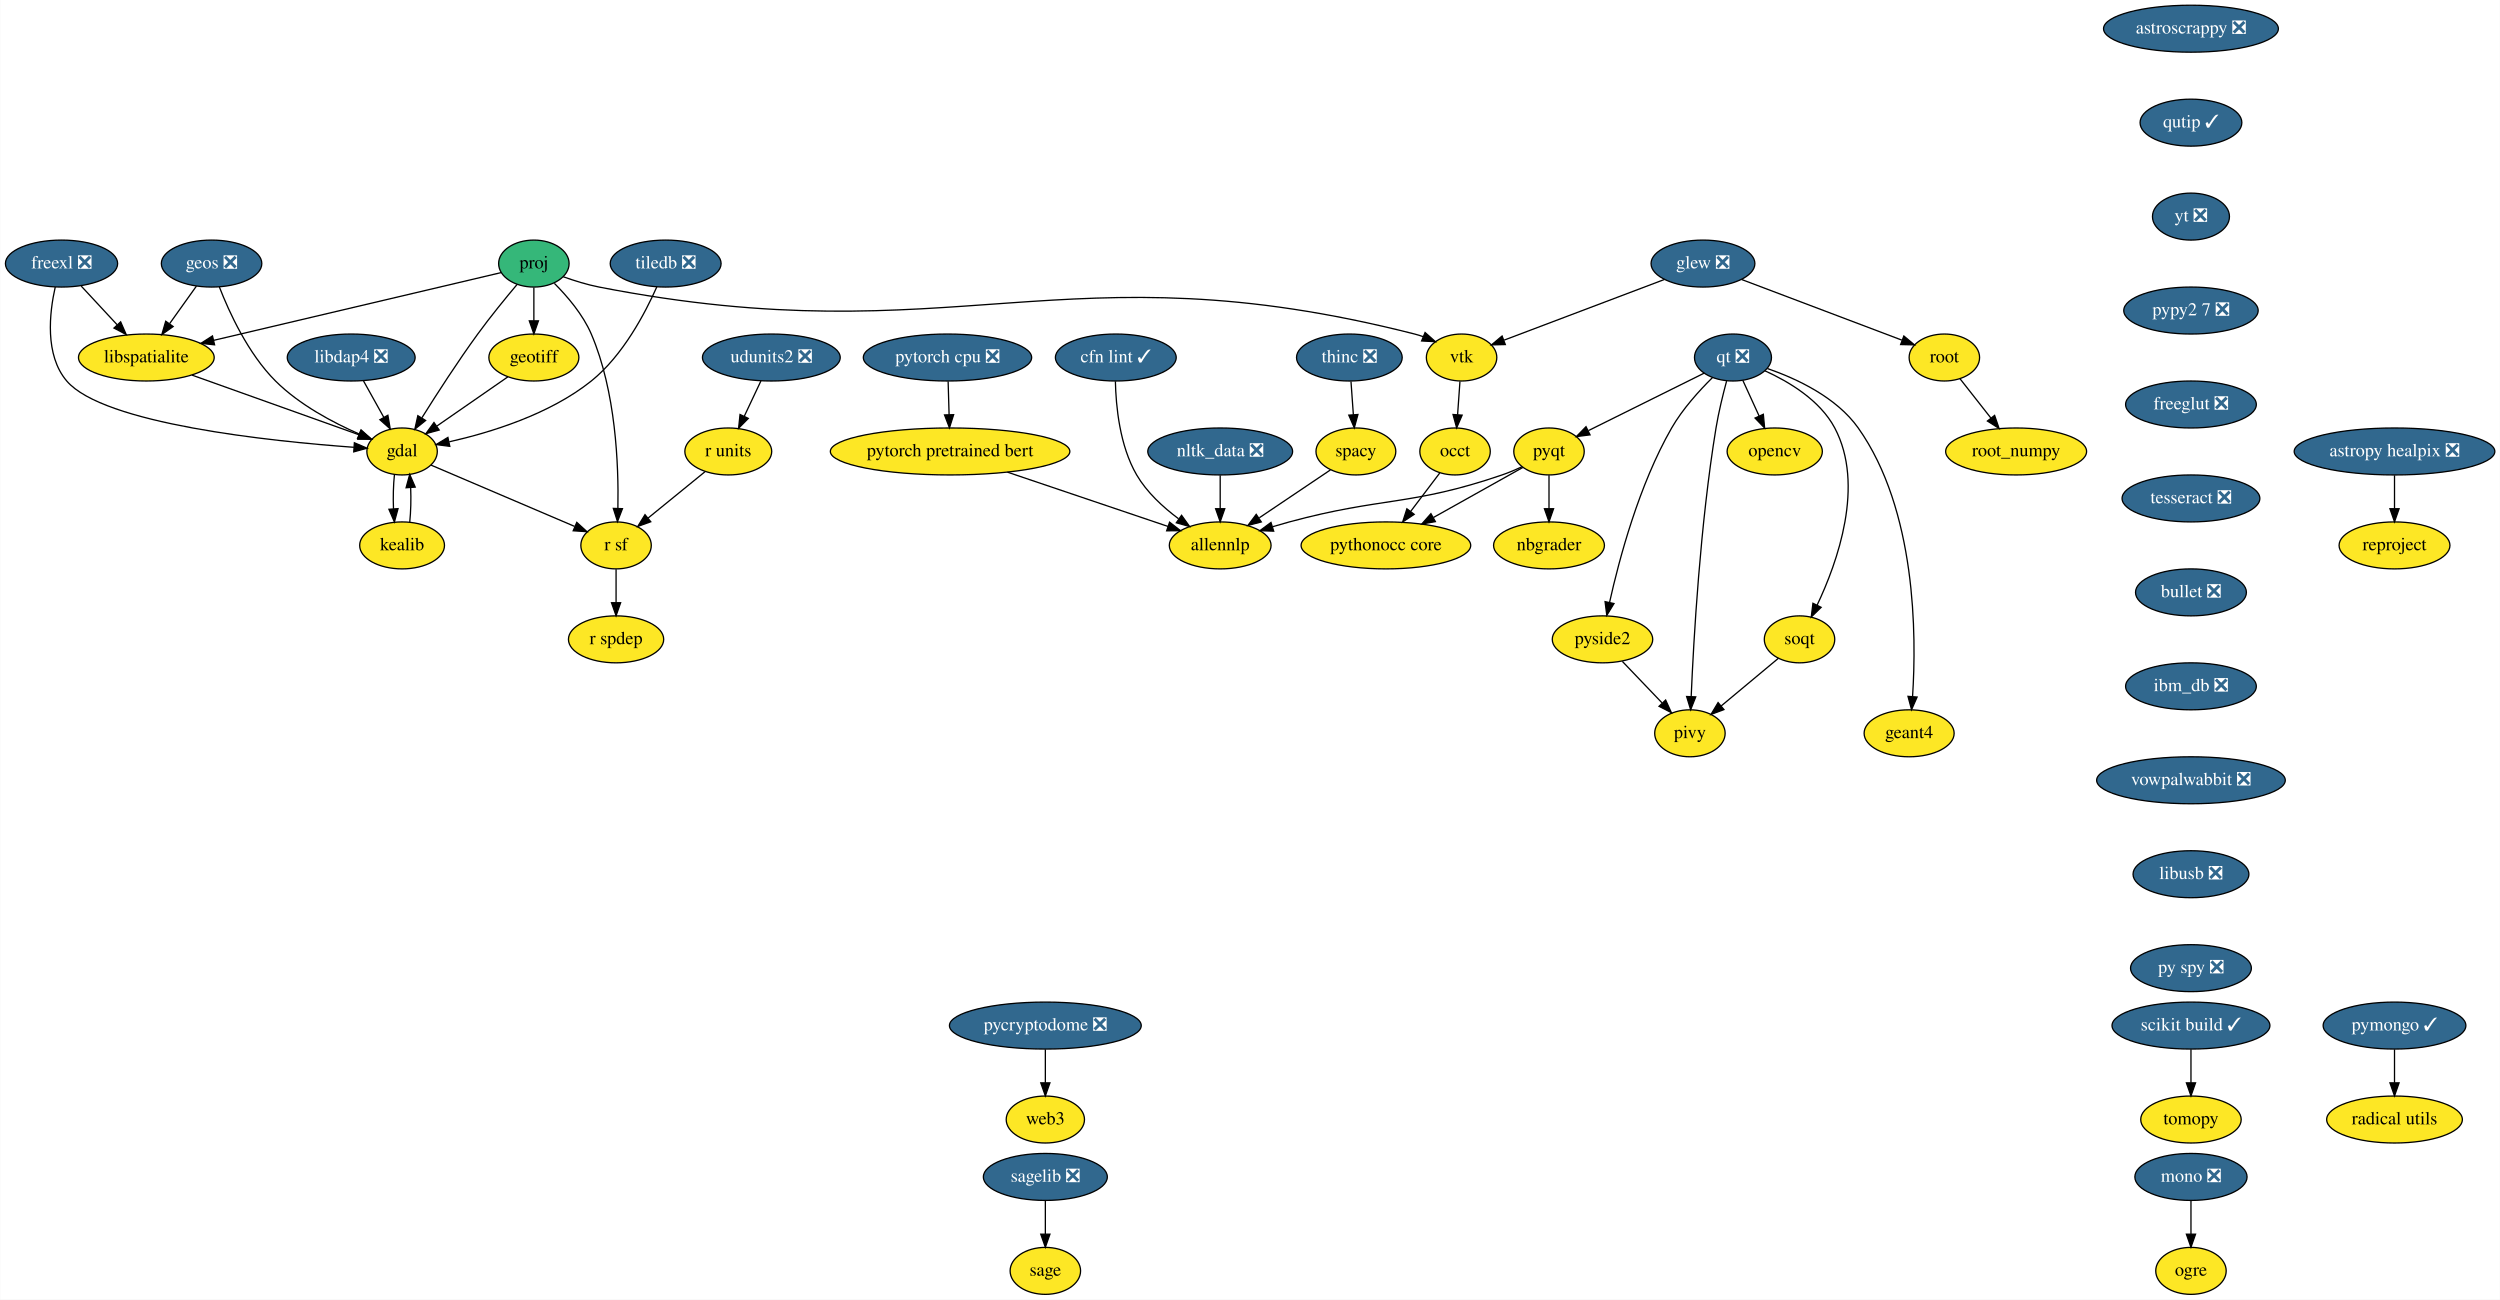
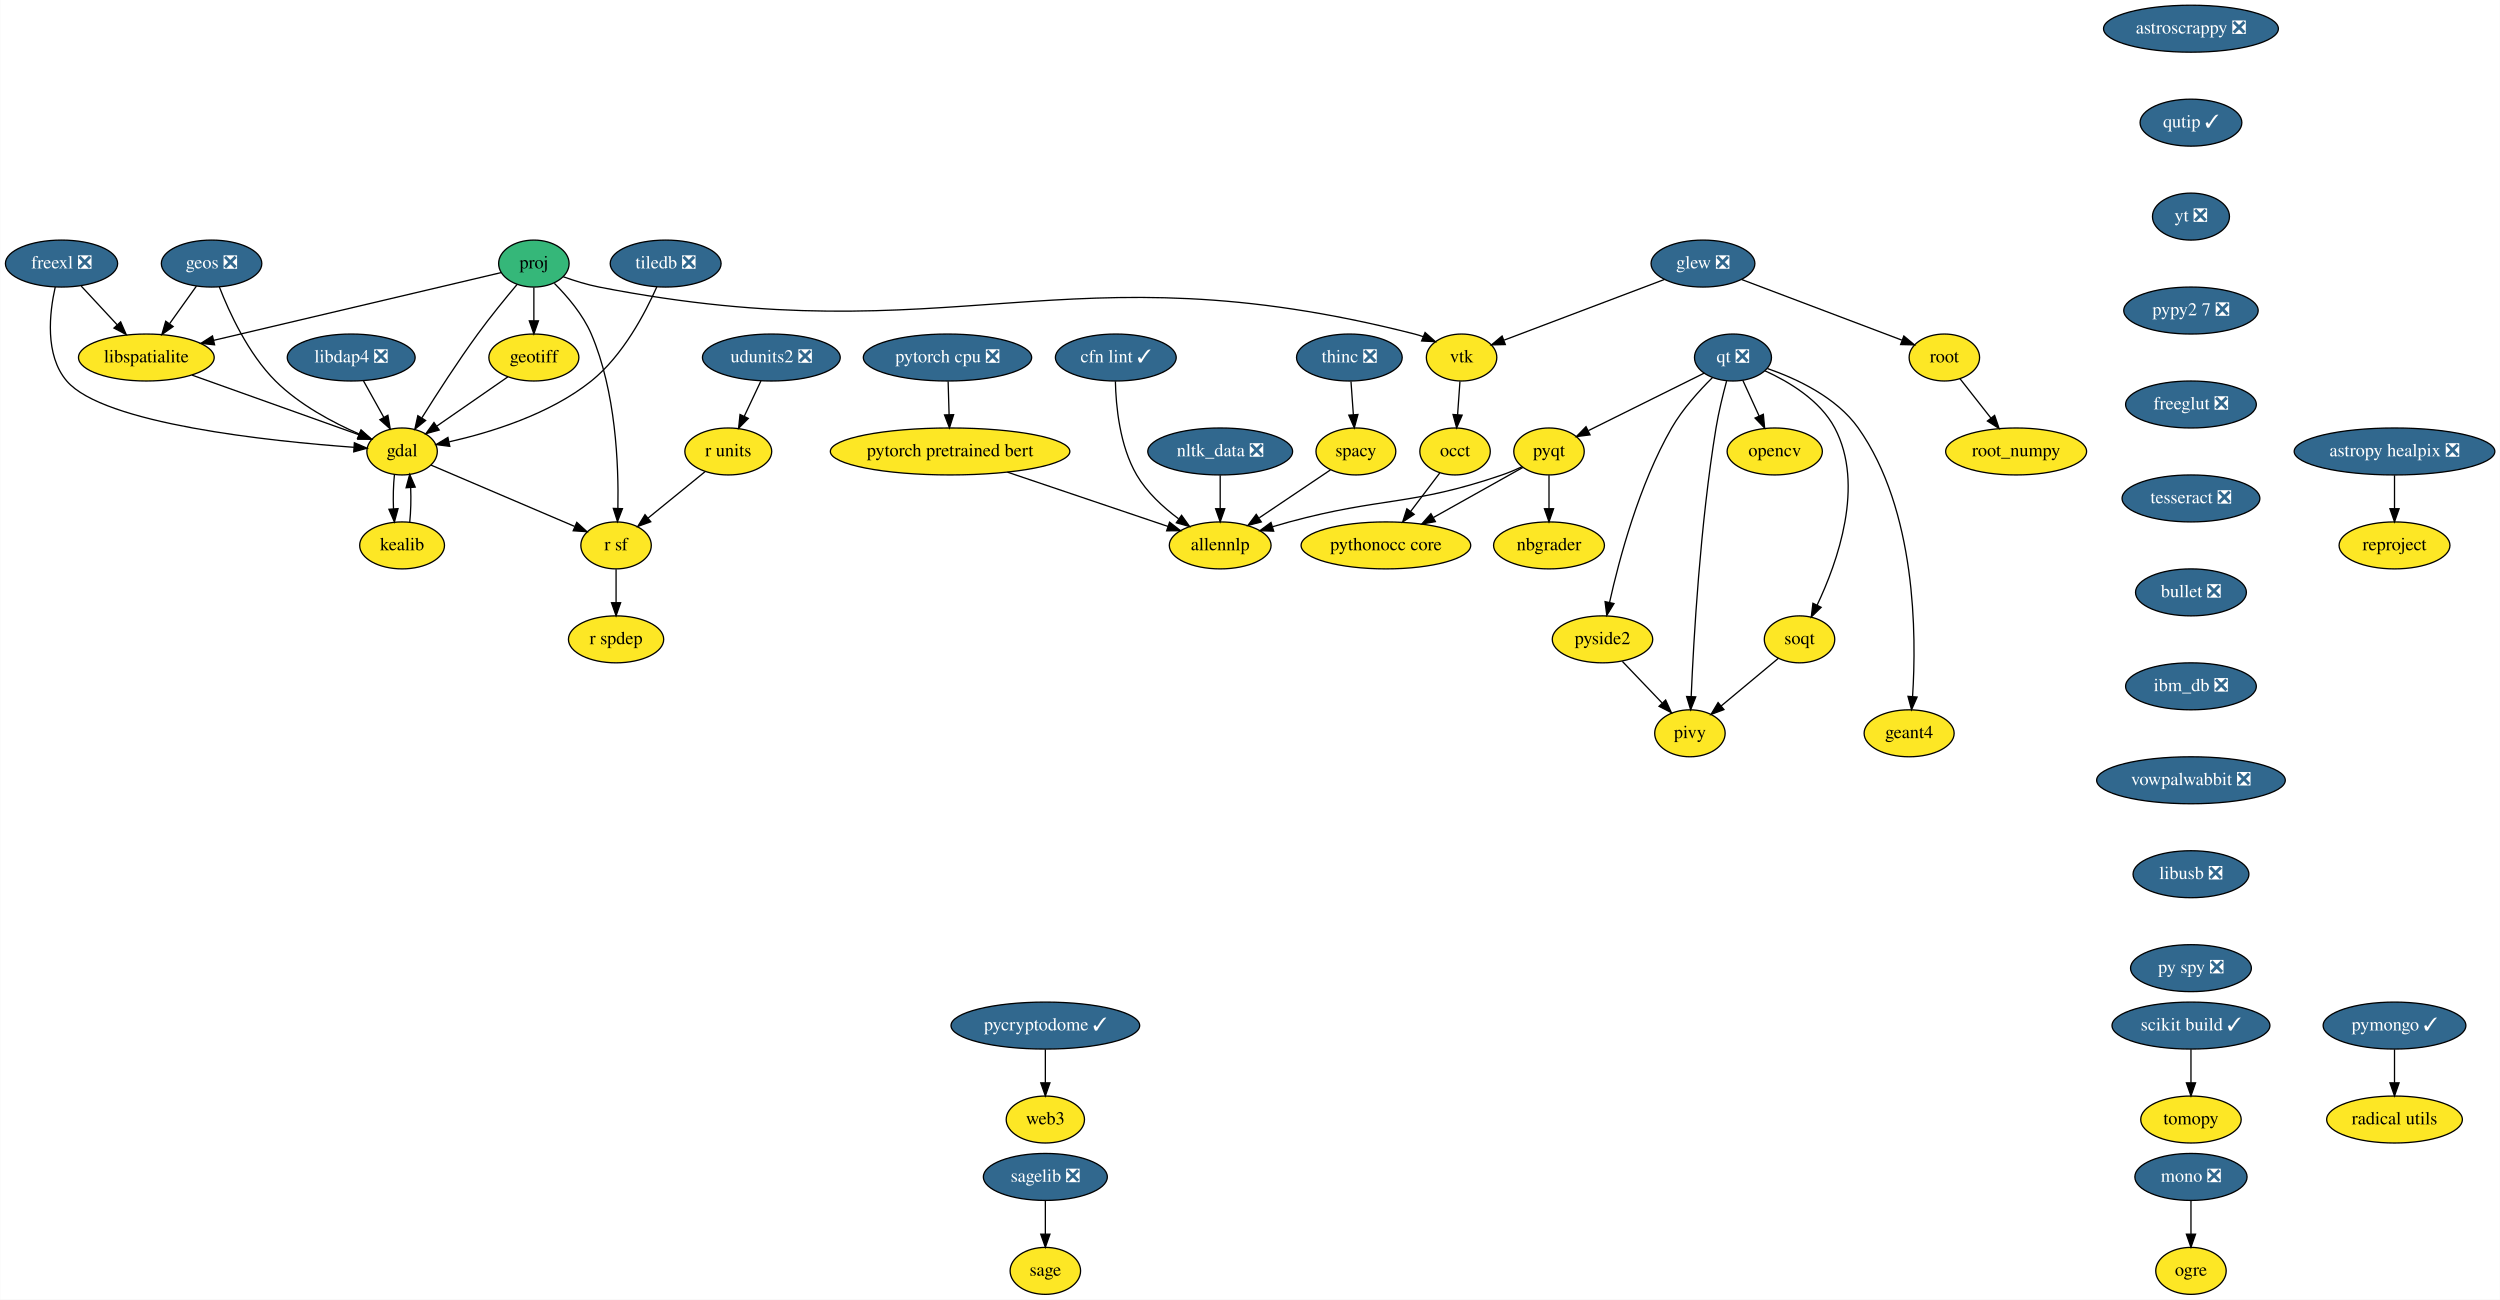
<svg xmlns="http://www.w3.org/2000/svg" xmlns:xlink="http://www.w3.org/1999/xlink" width="1916pt" height="996pt" viewBox="0.00 0.00 1915.69 996.00">
  <g id="graph0" class="graph" transform="scale(1 1) rotate(0) translate(4 992)">
    <polygon fill="white" stroke="transparent" points="-4,4 -4,-992 1911.69,-992 1911.69,4 -4,4" />
    <g id="node1" class="node">
      <g id="a_node1">
        <a xlink:href="https://github.com/conda-forge/astropy-healpix-feedstock/pull/15" xlink:title="astropy healpix ❎">
          <ellipse fill="#31688e" stroke="black" cx="1831" cy="-646" rx="76.89" ry="18" />
          <text text-anchor="middle" x="1831" y="-642.3" font-family="Times,serif" font-size="14.00" fill="white">astropy healpix ❎</text>
        </a>
      </g>
    </g>
    <g id="node2" class="node">
      <g id="a_node2">
        <a xlink:href="https://github.com/conda-forge/reproject-feedstock" xlink:title="reproject">
          <ellipse fill="#fde725" stroke="black" cx="1831" cy="-574" rx="42.49" ry="18" />
          <text text-anchor="middle" x="1831" y="-570.3" font-family="Times,serif" font-size="14.00">reproject</text>
        </a>
      </g>
    </g>
    <g id="edge1" class="edge">
      <path fill="none" stroke="black" d="M1831,-627.7C1831,-619.98 1831,-610.71 1831,-602.11" />
      <polygon fill="black" stroke="black" points="1834.5,-602.1 1831,-592.1 1827.5,-602.1 1834.5,-602.1" />
    </g>
    <g id="node3" class="node">
      <g id="a_node3">
        <a xlink:href="https://github.com/conda-forge/astroscrappy-feedstock/pull/11" xlink:title="astroscrappy ❎">
          <ellipse fill="#31688e" stroke="black" cx="1675" cy="-970" rx="67" ry="18" />
          <text text-anchor="middle" x="1675" y="-966.3" font-family="Times,serif" font-size="14.00" fill="white">astroscrappy ❎</text>
        </a>
      </g>
    </g>
    <g id="node4" class="node">
      <g id="a_node4">
        <a xlink:href="https://github.com/conda-forge/qutip-feedstock/pull/51" xlink:title="qutip ✓">
          <ellipse fill="#31688e" stroke="black" cx="1675" cy="-898" rx="39" ry="18" />
          <text text-anchor="middle" x="1675" y="-894.3" font-family="Times,serif" font-size="14.00" fill="white">qutip ✓</text>
        </a>
      </g>
    </g>
    <g id="node34" class="node">
      <g id="a_node34">
        <a xlink:href="https://github.com/conda-forge/yt-feedstock/pull/43" xlink:title="yt ❎">
          <ellipse fill="#31688e" stroke="black" cx="1675" cy="-826" rx="29.5" ry="18" />
          <text text-anchor="middle" x="1675" y="-822.3" font-family="Times,serif" font-size="14.00" fill="white">yt ❎</text>
        </a>
      </g>
    </g>
    <g id="node5" class="node">
      <g id="a_node5">
        <a xlink:href="https://github.com/conda-forge/freexl-feedstock/pull/20" xlink:title="freexl ❎">
          <ellipse fill="#31688e" stroke="black" cx="43" cy="-790" rx="43" ry="18" />
          <text text-anchor="middle" x="43" y="-786.3" font-family="Times,serif" font-size="14.00" fill="white">freexl ❎</text>
        </a>
      </g>
    </g>
    <g id="node6" class="node">
      <g id="a_node6">
        <a xlink:href="https://github.com/conda-forge/gdal-feedstock" xlink:title="gdal">
          <ellipse fill="#fde725" stroke="black" cx="304" cy="-646" rx="27" ry="18" />
          <text text-anchor="middle" x="304" y="-642.3" font-family="Times,serif" font-size="14.00">gdal</text>
        </a>
      </g>
    </g>
    <g id="edge3" class="edge">
      <path fill="none" stroke="black" d="M38.19,-772.04C33.73,-752.3 30.04,-719.89 47,-700 75.07,-667.08 202.95,-653.84 267.09,-649.19" />
      <polygon fill="black" stroke="black" points="267.44,-652.67 277.18,-648.49 266.96,-645.69 267.44,-652.67" />
    </g>
    <g id="node7" class="node">
      <g id="a_node7">
        <a xlink:href="https://github.com/conda-forge/libspatialite-feedstock" xlink:title="libspatialite">
          <ellipse fill="#fde725" stroke="black" cx="108" cy="-718" rx="52" ry="18" />
          <text text-anchor="middle" x="108" y="-714.3" font-family="Times,serif" font-size="14.00">libspatialite</text>
        </a>
      </g>
    </g>
    <g id="edge4" class="edge">
      <path fill="none" stroke="black" d="M58.08,-772.76C66.24,-763.97 76.5,-752.93 85.58,-743.14" />
      <polygon fill="black" stroke="black" points="88.31,-745.34 92.55,-735.63 83.19,-740.58 88.31,-745.34" />
    </g>
    <g id="node8" class="node">
      <g id="a_node8">
        <a xlink:href="https://github.com/conda-forge/kealib-feedstock" xlink:title="kealib">
          <ellipse fill="#fde725" stroke="black" cx="304" cy="-574" rx="32.5" ry="18" />
          <text text-anchor="middle" x="304" y="-570.3" font-family="Times,serif" font-size="14.00">kealib</text>
        </a>
      </g>
    </g>
    <g id="edge5" class="edge">
      <path fill="none" stroke="black" d="M298.16,-628.41C297.3,-620.51 297.05,-610.85 297.41,-601.94" />
      <polygon fill="black" stroke="black" points="300.9,-602.18 298.12,-591.96 293.92,-601.68 300.9,-602.18" />
    </g>
    <g id="node9" class="node">
      <g id="a_node9">
        <a xlink:href="https://github.com/conda-forge/r-sf-feedstock" xlink:title="r sf">
          <ellipse fill="#fde725" stroke="black" cx="468" cy="-574" rx="27" ry="18" />
          <text text-anchor="middle" x="468" y="-570.3" font-family="Times,serif" font-size="14.00">r sf</text>
        </a>
      </g>
    </g>
    <g id="edge6" class="edge">
      <path fill="none" stroke="black" d="M326.12,-635.56C354.48,-623.45 403.87,-602.37 436.25,-588.55" />
      <polygon fill="black" stroke="black" points="437.89,-591.66 445.71,-584.51 435.14,-585.22 437.89,-591.66" />
    </g>
    <g id="edge7" class="edge">
      <path fill="none" stroke="black" d="M143.04,-704.49C179.37,-691.51 235.73,-671.38 271.21,-658.71" />
      <polygon fill="black" stroke="black" points="272.39,-662.01 280.63,-655.35 270.04,-655.41 272.39,-662.01" />
    </g>
    <g id="edge8" class="edge">
      <path fill="none" stroke="black" d="M309.88,-591.96C310.71,-599.83 310.95,-609.37 310.58,-618.19" />
      <polygon fill="black" stroke="black" points="307.07,-618.18 309.84,-628.41 314.06,-618.69 307.07,-618.18" />
    </g>
    <g id="node10" class="node">
      <g id="a_node10">
        <a xlink:href="https://github.com/conda-forge/r-spdep-feedstock" xlink:title="r spdep">
          <ellipse fill="#fde725" stroke="black" cx="468" cy="-502" rx="36.5" ry="18" />
          <text text-anchor="middle" x="468" y="-498.3" font-family="Times,serif" font-size="14.00">r spdep</text>
        </a>
      </g>
    </g>
    <g id="edge9" class="edge">
      <path fill="none" stroke="black" d="M468,-555.7C468,-547.98 468,-538.71 468,-530.11" />
      <polygon fill="black" stroke="black" points="471.5,-530.1 468,-520.1 464.5,-530.1 471.5,-530.1" />
    </g>
    <g id="node11" class="node">
      <g id="a_node11">
        <a xlink:href="https://github.com/conda-forge/geos-feedstock/pull/47" xlink:title="geos ❎">
          <ellipse fill="#31688e" stroke="black" cx="158" cy="-790" rx="38.5" ry="18" />
          <text text-anchor="middle" x="158" y="-786.3" font-family="Times,serif" font-size="14.00" fill="white">geos ❎</text>
        </a>
      </g>
    </g>
    <g id="edge10" class="edge">
      <path fill="none" stroke="black" d="M163.95,-772.1C171.47,-752.71 186.01,-720.92 207,-700 225.19,-681.87 250.86,-668.21 271.23,-659.31" />
      <polygon fill="black" stroke="black" points="272.59,-662.53 280.46,-655.43 269.88,-656.08 272.59,-662.53" />
    </g>
    <g id="edge11" class="edge">
      <path fill="none" stroke="black" d="M146.4,-772.76C140.31,-764.23 132.7,-753.58 125.87,-744.02" />
      <polygon fill="black" stroke="black" points="128.54,-741.74 119.88,-735.63 122.85,-745.81 128.54,-741.74" />
    </g>
    <g id="node12" class="node">
      <g id="a_node12">
        <a xlink:href="https://github.com/conda-forge/geotiff-feedstock" xlink:title="geotiff">
          <ellipse fill="#fde725" stroke="black" cx="405" cy="-718" rx="34.5" ry="18" />
          <text text-anchor="middle" x="405" y="-714.3" font-family="Times,serif" font-size="14.00">geotiff</text>
        </a>
      </g>
    </g>
    <g id="edge12" class="edge">
      <path fill="none" stroke="black" d="M385.05,-703.17C369.48,-692.38 347.71,-677.29 330.65,-665.47" />
      <polygon fill="black" stroke="black" points="332.43,-662.44 322.22,-659.62 328.44,-668.2 332.43,-662.44" />
    </g>
    <g id="node13" class="node">
      <g id="a_node13">
        <a xlink:href="https://github.com/conda-forge/glew-feedstock/pull/17" xlink:title="glew ❎">
          <ellipse fill="#31688e" stroke="black" cx="1301" cy="-790" rx="39.79" ry="18" />
          <text text-anchor="middle" x="1301" y="-786.3" font-family="Times,serif" font-size="14.00" fill="white">glew ❎</text>
        </a>
      </g>
    </g>
    <g id="node14" class="node">
      <g id="a_node14">
        <a xlink:href="https://github.com/conda-forge/vtk-feedstock" xlink:title="vtk">
          <ellipse fill="#fde725" stroke="black" cx="1116" cy="-718" rx="27" ry="18" />
          <text text-anchor="middle" x="1116" y="-714.3" font-family="Times,serif" font-size="14.00">vtk</text>
        </a>
      </g>
    </g>
    <g id="edge13" class="edge">
      <path fill="none" stroke="black" d="M1271.28,-777.75C1237.72,-765.06 1183.28,-744.46 1148.59,-731.33" />
      <polygon fill="black" stroke="black" points="1149.52,-727.94 1138.93,-727.68 1147.04,-734.49 1149.52,-727.94" />
    </g>
    <g id="node15" class="node">
      <g id="a_node15">
        <a xlink:href="https://github.com/conda-forge/root-feedstock" xlink:title="root">
          <ellipse fill="#fde725" stroke="black" cx="1486" cy="-718" rx="27" ry="18" />
          <text text-anchor="middle" x="1486" y="-714.3" font-family="Times,serif" font-size="14.00">root</text>
        </a>
      </g>
    </g>
    <g id="edge14" class="edge">
      <path fill="none" stroke="black" d="M1330.72,-777.75C1364.28,-765.06 1418.72,-744.46 1453.41,-731.33" />
      <polygon fill="black" stroke="black" points="1454.96,-734.49 1463.07,-727.68 1452.48,-727.94 1454.96,-734.49" />
    </g>
    <g id="node16" class="node">
      <g id="a_node16">
        <a xlink:href="https://github.com/conda-forge/occt-feedstock" xlink:title="occt">
          <ellipse fill="#fde725" stroke="black" cx="1111" cy="-646" rx="27" ry="18" />
          <text text-anchor="middle" x="1111" y="-642.3" font-family="Times,serif" font-size="14.00">occt</text>
        </a>
      </g>
    </g>
    <g id="edge15" class="edge">
      <path fill="none" stroke="black" d="M1114.76,-699.7C1114.21,-691.98 1113.55,-682.71 1112.94,-674.11" />
      <polygon fill="black" stroke="black" points="1116.43,-673.83 1112.22,-664.1 1109.44,-674.33 1116.43,-673.83" />
    </g>
    <g id="node17" class="node">
      <g id="a_node17">
        <a xlink:href="https://github.com/conda-forge/root_numpy-feedstock" xlink:title="root_numpy">
          <ellipse fill="#fde725" stroke="black" cx="1541" cy="-646" rx="54" ry="18" />
          <text text-anchor="middle" x="1541" y="-642.3" font-family="Times,serif" font-size="14.00">root_numpy</text>
        </a>
      </g>
    </g>
    <g id="edge16" class="edge">
      <path fill="none" stroke="black" d="M1497.93,-701.81C1504.85,-693.02 1513.71,-681.73 1521.6,-671.69" />
      <polygon fill="black" stroke="black" points="1524.51,-673.65 1527.94,-663.63 1519,-669.33 1524.51,-673.65" />
    </g>
    <g id="node28" class="node">
      <g id="a_node28">
        <a xlink:href="https://github.com/conda-forge/pythonocc-core-feedstock" xlink:title="pythonocc core">
          <ellipse fill="#fde725" stroke="black" cx="1058" cy="-574" rx="65" ry="18" />
          <text text-anchor="middle" x="1058" y="-570.3" font-family="Times,serif" font-size="14.00">pythonocc core</text>
        </a>
      </g>
    </g>
    <g id="edge43" class="edge">
      <path fill="none" stroke="black" d="M1099.24,-629.46C1092.73,-620.87 1084.48,-609.97 1077.07,-600.19" />
      <polygon fill="black" stroke="black" points="1079.67,-597.82 1070.84,-591.96 1074.09,-602.05 1079.67,-597.82" />
    </g>
    <g id="node18" class="node">
      <g id="a_node18">
        <a xlink:href="https://github.com/conda-forge/libdap4-feedstock/pull/38" xlink:title="libdap4 ❎">
          <ellipse fill="#31688e" stroke="black" cx="265" cy="-718" rx="48.99" ry="18" />
          <text text-anchor="middle" x="265" y="-714.3" font-family="Times,serif" font-size="14.00" fill="white">libdap4 ❎</text>
        </a>
      </g>
    </g>
    <g id="edge17" class="edge">
      <path fill="none" stroke="black" d="M274.44,-700.05C279.11,-691.68 284.83,-681.4 290,-672.13" />
      <polygon fill="black" stroke="black" points="293.11,-673.75 294.91,-663.31 286.99,-670.34 293.11,-673.75" />
    </g>
    <g id="node19" class="node">
      <g id="a_node19">
        <a xlink:href="https://github.com/conda-forge/mono-feedstock/pull/18" xlink:title="mono ❎">
          <ellipse fill="#31688e" stroke="black" cx="1675" cy="-90" rx="43" ry="18" />
          <text text-anchor="middle" x="1675" y="-86.3" font-family="Times,serif" font-size="14.00" fill="white">mono ❎</text>
        </a>
      </g>
    </g>
    <g id="node20" class="node">
      <g id="a_node20">
        <a xlink:href="https://github.com/conda-forge/ogre-feedstock" xlink:title="ogre">
          <ellipse fill="#fde725" stroke="black" cx="1675" cy="-18" rx="27" ry="18" />
          <text text-anchor="middle" x="1675" y="-14.3" font-family="Times,serif" font-size="14.00">ogre</text>
        </a>
      </g>
    </g>
    <g id="edge18" class="edge">
      <path fill="none" stroke="black" d="M1675,-71.7C1675,-63.98 1675,-54.71 1675,-46.11" />
      <polygon fill="black" stroke="black" points="1678.5,-46.1 1675,-36.1 1671.5,-46.1 1678.5,-46.1" />
    </g>
    <g id="node21" class="node">
      <g id="a_node21">
        <a xlink:href="https://github.com/conda-forge/nbgrader-feedstock" xlink:title="nbgrader">
          <ellipse fill="#fde725" stroke="black" cx="1183" cy="-574" rx="42.49" ry="18" />
          <text text-anchor="middle" x="1183" y="-570.3" font-family="Times,serif" font-size="14.00">nbgrader</text>
        </a>
      </g>
    </g>
    <g id="node22" class="node">
      <g id="a_node22">
        <a xlink:href="https://github.com/conda-forge/nltk_data-feedstock/pull/5" xlink:title="nltk_data ❎">
          <ellipse fill="#31688e" stroke="black" cx="931" cy="-646" rx="55.49" ry="18" />
          <text text-anchor="middle" x="931" y="-642.3" font-family="Times,serif" font-size="14.00" fill="white">nltk_data ❎</text>
        </a>
      </g>
    </g>
    <g id="node23" class="node">
      <g id="a_node23">
        <a xlink:href="https://github.com/conda-forge/allennlp-feedstock" xlink:title="allennlp">
          <ellipse fill="#fde725" stroke="black" cx="931" cy="-574" rx="39" ry="18" />
          <text text-anchor="middle" x="931" y="-570.3" font-family="Times,serif" font-size="14.00">allennlp</text>
        </a>
      </g>
    </g>
    <g id="edge19" class="edge">
      <path fill="none" stroke="black" d="M931,-627.7C931,-619.98 931,-610.71 931,-602.11" />
      <polygon fill="black" stroke="black" points="934.5,-602.1 931,-592.1 927.5,-602.1 934.5,-602.1" />
    </g>
    <g id="node24" class="node">
      <g id="a_node24">
        <a xlink:href="https://github.com/conda-forge/opencv-feedstock" xlink:title="opencv">
          <ellipse fill="#fde725" stroke="black" cx="1356" cy="-646" rx="36.5" ry="18" />
          <text text-anchor="middle" x="1356" y="-642.3" font-family="Times,serif" font-size="14.00">opencv</text>
        </a>
      </g>
    </g>
    <g id="node25" class="node">
      <g id="a_node25">
        <a xlink:href="https://github.com/conda-forge/pymongo-feedstock/pull/37" xlink:title="pymongo ✓">
          <ellipse fill="#31688e" stroke="black" cx="1831" cy="-206" rx="54.69" ry="18" />
          <text text-anchor="middle" x="1831" y="-202.3" font-family="Times,serif" font-size="14.00" fill="white">pymongo ✓</text>
        </a>
      </g>
    </g>
    <g id="node26" class="node">
      <g id="a_node26">
        <a xlink:href="https://github.com/conda-forge/radical.utils-feedstock" xlink:title="radical utils">
          <ellipse fill="#fde725" stroke="black" cx="1831" cy="-134" rx="52" ry="18" />
          <text text-anchor="middle" x="1831" y="-130.3" font-family="Times,serif" font-size="14.00">radical utils</text>
        </a>
      </g>
    </g>
    <g id="edge20" class="edge">
      <path fill="none" stroke="black" d="M1831,-187.7C1831,-179.98 1831,-170.71 1831,-162.11" />
      <polygon fill="black" stroke="black" points="1834.5,-162.1 1831,-152.1 1827.5,-162.1 1834.5,-162.1" />
    </g>
    <g id="node27" class="node">
      <g id="a_node27">
        <a xlink:href="https://github.com/conda-forge/pyqt-feedstock" xlink:title="pyqt">
          <ellipse fill="#fde725" stroke="black" cx="1183" cy="-646" rx="27" ry="18" />
          <text text-anchor="middle" x="1183" y="-642.3" font-family="Times,serif" font-size="14.00">pyqt</text>
        </a>
      </g>
    </g>
    <g id="edge21" class="edge">
      <path fill="none" stroke="black" d="M1183,-627.7C1183,-619.98 1183,-610.71 1183,-602.11" />
      <polygon fill="black" stroke="black" points="1186.5,-602.1 1183,-592.1 1179.5,-602.1 1186.5,-602.1" />
    </g>
    <g id="edge22" class="edge">
      <path fill="none" stroke="black" d="M1162.39,-634.3C1157.44,-632 1152.1,-629.74 1147,-628 1076.8,-604.01 1055.62,-611.35 984,-592 979.85,-590.88 975.55,-589.64 971.27,-588.35" />
      <polygon fill="black" stroke="black" points="971.99,-584.91 961.4,-585.29 969.92,-591.59 971.99,-584.91" />
    </g>
    <g id="edge23" class="edge">
      <path fill="none" stroke="black" d="M1162.92,-633.75C1144.48,-623.43 1116.71,-607.88 1094.37,-595.37" />
      <polygon fill="black" stroke="black" points="1095.92,-592.23 1085.49,-590.39 1092.5,-598.33 1095.92,-592.23" />
    </g>
    <g id="node29" class="node">
      <g id="a_node29">
        <a xlink:href="https://github.com/conda-forge/qt-feedstock/pull/168" xlink:title="qt ❎">
          <ellipse fill="#31688e" stroke="black" cx="1324" cy="-718" rx="29.5" ry="18" />
          <text text-anchor="middle" x="1324" y="-714.3" font-family="Times,serif" font-size="14.00" fill="white">qt ❎</text>
        </a>
      </g>
    </g>
    <g id="edge24" class="edge">
      <path fill="none" stroke="black" d="M1331.58,-700.41C1335.31,-692.25 1339.9,-682.22 1344.08,-673.07" />
      <polygon fill="black" stroke="black" points="1347.27,-674.51 1348.25,-663.96 1340.91,-671.6 1347.27,-674.51" />
    </g>
    <g id="edge25" class="edge">
      <path fill="none" stroke="black" d="M1301.97,-706.06C1278.1,-694.21 1239.87,-675.23 1213.21,-662" />
      <polygon fill="black" stroke="black" points="1214.47,-658.72 1203.96,-657.4 1211.36,-664.99 1214.47,-658.72" />
    </g>
    <g id="node30" class="node">
      <g id="a_node30">
        <a xlink:href="https://github.com/conda-forge/pivy-feedstock" xlink:title="pivy">
          <ellipse fill="#fde725" stroke="black" cx="1291" cy="-430" rx="27" ry="18" />
          <text text-anchor="middle" x="1291" y="-426.3" font-family="Times,serif" font-size="14.00">pivy</text>
        </a>
      </g>
    </g>
    <g id="edge26" class="edge">
      <path fill="none" stroke="black" d="M1319.11,-699.95C1316.32,-689.63 1313,-676.15 1311,-664 1298.85,-590.14 1293.83,-501.81 1291.97,-458.17" />
      <polygon fill="black" stroke="black" points="1295.46,-457.92 1291.56,-448.07 1288.47,-458.2 1295.46,-457.92" />
    </g>
    <g id="node31" class="node">
      <g id="a_node31">
        <a xlink:href="https://github.com/conda-forge/pyside2-feedstock" xlink:title="pyside2">
          <ellipse fill="#fde725" stroke="black" cx="1224" cy="-502" rx="38.5" ry="18" />
          <text text-anchor="middle" x="1224" y="-498.3" font-family="Times,serif" font-size="14.00">pyside2</text>
        </a>
      </g>
    </g>
    <g id="edge27" class="edge">
      <path fill="none" stroke="black" d="M1308.2,-702.54C1298.08,-692.55 1285.34,-678.5 1277,-664 1251.99,-620.49 1236.78,-563.5 1229.41,-530.3" />
      <polygon fill="black" stroke="black" points="1232.81,-529.45 1227.29,-520.4 1225.97,-530.91 1232.81,-529.45" />
    </g>
    <g id="node32" class="node">
      <g id="a_node32">
        <a xlink:href="https://github.com/conda-forge/soqt-feedstock" xlink:title="soqt">
          <ellipse fill="#fde725" stroke="black" cx="1375" cy="-502" rx="27" ry="18" />
          <text text-anchor="middle" x="1375" y="-498.3" font-family="Times,serif" font-size="14.00">soqt</text>
        </a>
      </g>
    </g>
    <g id="edge28" class="edge">
      <path fill="none" stroke="black" d="M1348.25,-707.92C1366.69,-699.59 1390.74,-685.27 1402,-664 1425.18,-620.23 1404.13,-561.2 1388.44,-528.13" />
      <polygon fill="black" stroke="black" points="1391.56,-526.55 1383.99,-519.14 1385.29,-529.66 1391.56,-526.55" />
    </g>
    <g id="node33" class="node">
      <g id="a_node33">
        <a xlink:href="https://github.com/conda-forge/geant4-feedstock" xlink:title="geant4">
          <ellipse fill="#fde725" stroke="black" cx="1459" cy="-430" rx="34.5" ry="18" />
          <text text-anchor="middle" x="1459" y="-426.3" font-family="Times,serif" font-size="14.00">geant4</text>
        </a>
      </g>
    </g>
    <g id="edge29" class="edge">
      <path fill="none" stroke="black" d="M1350.38,-709.56C1372.57,-701.87 1403.28,-687.62 1420,-664 1464.54,-601.09 1464.7,-504.98 1461.64,-458.31" />
      <polygon fill="black" stroke="black" points="1465.11,-457.79 1460.86,-448.09 1458.13,-458.32 1465.11,-457.79" />
    </g>
    <g id="edge30" class="edge">
      <path fill="none" stroke="black" d="M1239.2,-485.12C1248.19,-475.73 1259.7,-463.7 1269.59,-453.36" />
      <polygon fill="black" stroke="black" points="1272.39,-455.51 1276.77,-445.86 1267.33,-450.67 1272.39,-455.51" />
    </g>
    <g id="edge31" class="edge">
      <path fill="none" stroke="black" d="M1358.8,-487.5C1346.37,-477.14 1329.01,-462.67 1314.97,-450.97" />
      <polygon fill="black" stroke="black" points="1317.07,-448.17 1307.15,-444.46 1312.59,-453.55 1317.07,-448.17" />
    </g>
    <g id="node43" class="node">
      <g id="a_node43">
        <a xlink:href="https://github.com/conda-forge/pypy2.7-feedstock/pull/3" xlink:title="pypy2 7 ❎">
          <ellipse fill="#31688e" stroke="black" cx="1675" cy="-754" rx="51.5" ry="18" />
          <text text-anchor="middle" x="1675" y="-750.3" font-family="Times,serif" font-size="14.00" fill="white">pypy2 7 ❎</text>
        </a>
      </g>
    </g>
    <g id="node35" class="node">
      <g id="a_node35">
        <a xlink:href="https://github.com/conda-forge/r-units-feedstock" xlink:title="r units">
          <ellipse fill="#fde725" stroke="black" cx="554" cy="-646" rx="33.29" ry="18" />
          <text text-anchor="middle" x="554" y="-642.3" font-family="Times,serif" font-size="14.00">r units</text>
        </a>
      </g>
    </g>
    <g id="edge33" class="edge">
      <path fill="none" stroke="black" d="M536.18,-630.5C523.51,-620.19 506.34,-606.21 492.41,-594.86" />
      <polygon fill="black" stroke="black" points="494.59,-592.13 484.63,-588.54 490.18,-597.56 494.59,-592.13" />
    </g>
    <g id="node36" class="node">
      <g id="a_node36">
        <a xlink:href="https://github.com/conda-forge/sagelib-feedstock/pull/100" xlink:title="sagelib ❎">
          <ellipse fill="#31688e" stroke="black" cx="797" cy="-90" rx="47.5" ry="18" />
          <text text-anchor="middle" x="797" y="-86.3" font-family="Times,serif" font-size="14.00" fill="white">sagelib ❎</text>
        </a>
      </g>
    </g>
    <g id="node37" class="node">
      <g id="a_node37">
        <a xlink:href="https://github.com/conda-forge/sage-feedstock" xlink:title="sage">
          <ellipse fill="#fde725" stroke="black" cx="797" cy="-18" rx="27" ry="18" />
          <text text-anchor="middle" x="797" y="-14.3" font-family="Times,serif" font-size="14.00">sage</text>
        </a>
      </g>
    </g>
    <g id="edge34" class="edge">
      <path fill="none" stroke="black" d="M797,-71.7C797,-63.98 797,-54.71 797,-46.11" />
      <polygon fill="black" stroke="black" points="800.5,-46.1 797,-36.1 793.5,-46.1 800.5,-46.1" />
    </g>
    <g id="node38" class="node">
      <g id="a_node38">
        <a xlink:href="https://github.com/conda-forge/scikit-build-feedstock/pull/36" xlink:title="scikit build ✓">
          <ellipse fill="#31688e" stroke="black" cx="1675" cy="-206" rx="60.5" ry="18" />
          <text text-anchor="middle" x="1675" y="-202.3" font-family="Times,serif" font-size="14.00" fill="white">scikit build ✓</text>
        </a>
      </g>
    </g>
    <g id="node39" class="node">
      <g id="a_node39">
        <a xlink:href="https://github.com/conda-forge/tomopy-feedstock" xlink:title="tomopy">
          <ellipse fill="#fde725" stroke="black" cx="1675" cy="-134" rx="38.5" ry="18" />
          <text text-anchor="middle" x="1675" y="-130.3" font-family="Times,serif" font-size="14.00">tomopy</text>
        </a>
      </g>
    </g>
    <g id="edge35" class="edge">
      <path fill="none" stroke="black" d="M1675,-187.7C1675,-179.98 1675,-170.71 1675,-162.11" />
      <polygon fill="black" stroke="black" points="1678.5,-162.1 1675,-152.1 1671.5,-162.1 1678.5,-162.1" />
    </g>
    <g id="node40" class="node">
      <g id="a_node40">
        <a xlink:href="https://github.com/conda-forge/spacy-feedstock" xlink:title="spacy">
          <ellipse fill="#fde725" stroke="black" cx="1035" cy="-646" rx="30.59" ry="18" />
          <text text-anchor="middle" x="1035" y="-642.3" font-family="Times,serif" font-size="14.00">spacy</text>
        </a>
      </g>
    </g>
    <g id="edge36" class="edge">
      <path fill="none" stroke="black" d="M1015.44,-631.83C1000.11,-621.51 978.51,-606.98 961,-595.19" />
      <polygon fill="black" stroke="black" points="962.51,-591.99 952.26,-589.31 958.61,-597.8 962.51,-591.99" />
    </g>
    <g id="node41" class="node">
      <g id="a_node41">
        <a xlink:href="https://github.com/conda-forge/thinc-feedstock/pull/52" xlink:title="thinc ❎">
          <ellipse fill="#31688e" stroke="black" cx="1030" cy="-718" rx="40.5" ry="18" />
          <text text-anchor="middle" x="1030" y="-714.3" font-family="Times,serif" font-size="14.00" fill="white">thinc ❎</text>
        </a>
      </g>
    </g>
    <g id="edge37" class="edge">
      <path fill="none" stroke="black" d="M1031.24,-699.7C1031.79,-691.98 1032.45,-682.71 1033.06,-674.11" />
      <polygon fill="black" stroke="black" points="1036.56,-674.33 1033.78,-664.1 1029.57,-673.83 1036.56,-674.33" />
    </g>
    <g id="node42" class="node">
      <g id="a_node42">
        <a xlink:href="https://github.com/conda-forge/udunits2-feedstock/pull/32" xlink:title="udunits2 ❎">
          <ellipse fill="#31688e" stroke="black" cx="587" cy="-718" rx="52.79" ry="18" />
          <text text-anchor="middle" x="587" y="-714.3" font-family="Times,serif" font-size="14.00" fill="white">udunits2 ❎</text>
        </a>
      </g>
    </g>
    <g id="edge38" class="edge">
      <path fill="none" stroke="black" d="M579.01,-700.05C575.2,-691.97 570.56,-682.12 566.31,-673.11" />
      <polygon fill="black" stroke="black" points="569.34,-671.34 561.91,-663.79 563.01,-674.33 569.34,-671.34" />
    </g>
    <g id="node44" class="node">
      <g id="a_node44">
        <a xlink:href="https://github.com/conda-forge/freeglut-feedstock/pull/22" xlink:title="freeglut ❎">
          <ellipse fill="#31688e" stroke="black" cx="1675" cy="-682" rx="50.09" ry="18" />
          <text text-anchor="middle" x="1675" y="-678.3" font-family="Times,serif" font-size="14.00" fill="white">freeglut ❎</text>
        </a>
      </g>
    </g>
    <g id="node46" class="node">
      <g id="a_node46">
        <a xlink:href="https://github.com/conda-forge/tesseract-feedstock/pull/23" xlink:title="tesseract ❎">
          <ellipse fill="#31688e" stroke="black" cx="1675" cy="-610" rx="52.79" ry="18" />
          <text text-anchor="middle" x="1675" y="-606.3" font-family="Times,serif" font-size="14.00" fill="white">tesseract ❎</text>
        </a>
      </g>
    </g>
    <g id="node45" class="node">
      <g id="a_node45">
        <a xlink:href="https://github.com/conda-forge/tiledb-feedstock/pull/80" xlink:title="tiledb ❎">
          <ellipse fill="#31688e" stroke="black" cx="506" cy="-790" rx="42.49" ry="18" />
          <text text-anchor="middle" x="506" y="-786.3" font-family="Times,serif" font-size="14.00" fill="white">tiledb ❎</text>
        </a>
      </g>
    </g>
    <g id="edge41" class="edge">
      <path fill="none" stroke="black" d="M499.26,-772.22C490.49,-752.36 473.34,-719.51 449,-700 417.06,-674.39 371.62,-660.48 340.16,-653.41" />
      <polygon fill="black" stroke="black" points="340.57,-649.92 330.06,-651.28 339.12,-656.77 340.57,-649.92" />
    </g>
    <g id="node47" class="node">
      <g id="a_node47">
        <a xlink:href="https://github.com/conda-forge/bullet-feedstock/pull/14" xlink:title="bullet ❎">
          <ellipse fill="#31688e" stroke="black" cx="1675" cy="-538" rx="42.49" ry="18" />
          <text text-anchor="middle" x="1675" y="-534.3" font-family="Times,serif" font-size="14.00" fill="white">bullet ❎</text>
        </a>
      </g>
    </g>
    <g id="node52" class="node">
      <g id="a_node52">
        <a xlink:href="https://github.com/conda-forge/ibm_db-feedstock/pull/10" xlink:title="ibm_db ❎">
          <ellipse fill="#31688e" stroke="black" cx="1675" cy="-466" rx="50.09" ry="18" />
          <text text-anchor="middle" x="1675" y="-462.3" font-family="Times,serif" font-size="14.00" fill="white">ibm_db ❎</text>
        </a>
      </g>
    </g>
    <g id="node48" class="node">
      <g id="a_node48">
-         <a xlink:href="https://github.com/conda-forge/pycryptodome-feedstock/pull/28" xlink:title="pycryptodome ❎">
-           <ellipse fill="#31688e" stroke="black" cx="797" cy="-206" rx="73.5" ry="18" />
-           <text text-anchor="middle" x="797" y="-202.3" font-family="Times,serif" font-size="14.00" fill="white">pycryptodome ❎</text>
+         <a xlink:href="https://github.com/conda-forge/pycryptodome-feedstock/pull/28" xlink:title="pycryptodome ✓">
+           <ellipse fill="#31688e" stroke="black" cx="797" cy="-206" rx="72.29" ry="18" />
+           <text text-anchor="middle" x="797" y="-202.3" font-family="Times,serif" font-size="14.00" fill="white">pycryptodome ✓</text>
        </a>
      </g>
    </g>
    <g id="node49" class="node">
      <g id="a_node49">
        <a xlink:href="https://github.com/conda-forge/web3-feedstock" xlink:title="web3">
          <ellipse fill="#fde725" stroke="black" cx="797" cy="-134" rx="30" ry="18" />
          <text text-anchor="middle" x="797" y="-130.3" font-family="Times,serif" font-size="14.00">web3</text>
        </a>
      </g>
    </g>
    <g id="edge45" class="edge">
      <path fill="none" stroke="black" d="M797,-187.7C797,-179.98 797,-170.71 797,-162.11" />
      <polygon fill="black" stroke="black" points="800.5,-162.1 797,-152.1 793.5,-162.1 800.5,-162.1" />
    </g>
    <g id="node50" class="node">
      <g id="a_node50">
        <a xlink:href="https://github.com/conda-forge/pytorch-pretrained-bert-feedstock" xlink:title="pytorch pretrained bert">
          <ellipse fill="#fde725" stroke="black" cx="724" cy="-646" rx="91.78" ry="18" />
          <text text-anchor="middle" x="724" y="-642.3" font-family="Times,serif" font-size="14.00">pytorch pretrained bert</text>
        </a>
      </g>
    </g>
    <g id="edge46" class="edge">
      <path fill="none" stroke="black" d="M767.9,-630.15C804.35,-617.83 855.76,-600.44 891.06,-588.51" />
      <polygon fill="black" stroke="black" points="892.22,-591.81 900.57,-585.29 889.97,-585.18 892.22,-591.81" />
    </g>
    <g id="node51" class="node">
      <g id="a_node51">
        <a xlink:href="https://github.com/conda-forge/pytorch-cpu-feedstock/pull/18" xlink:title="pytorch cpu ❎">
          <ellipse fill="#31688e" stroke="black" cx="722" cy="-718" rx="64.5" ry="18" />
          <text text-anchor="middle" x="722" y="-714.3" font-family="Times,serif" font-size="14.00" fill="white">pytorch cpu ❎</text>
        </a>
      </g>
    </g>
    <g id="edge47" class="edge">
      <path fill="none" stroke="black" d="M722.49,-699.7C722.71,-691.98 722.98,-682.71 723.23,-674.11" />
      <polygon fill="black" stroke="black" points="726.72,-674.2 723.51,-664.1 719.73,-674 726.72,-674.2" />
    </g>
    <g id="node54" class="node">
      <g id="a_node54">
        <a xlink:href="https://github.com/conda-forge/vowpalwabbit-feedstock/pull/9" xlink:title="vowpalwabbit ❎">
          <ellipse fill="#31688e" stroke="black" cx="1675" cy="-394" rx="72.29" ry="18" />
          <text text-anchor="middle" x="1675" y="-390.3" font-family="Times,serif" font-size="14.00" fill="white">vowpalwabbit ❎</text>
        </a>
      </g>
    </g>
    <g id="node53" class="node">
      <g id="a_node53">
        <a xlink:href="https://github.com/conda-forge/cfn-lint-feedstock/pull/38" xlink:title="cfn lint ✓">
          <ellipse fill="#31688e" stroke="black" cx="851" cy="-718" rx="46.29" ry="18" />
          <text text-anchor="middle" x="851" y="-714.3" font-family="Times,serif" font-size="14.00" fill="white">cfn lint ✓</text>
        </a>
      </g>
    </g>
    <g id="edge49" class="edge">
      <path fill="none" stroke="black" d="M850.68,-699.74C851.07,-680.88 853.94,-650.37 867,-628 874.79,-614.67 887.25,-603.22 899.11,-594.41" />
      <polygon fill="black" stroke="black" points="901.4,-597.08 907.57,-588.47 897.38,-591.35 901.4,-597.08" />
    </g>
    <g id="node55" class="node">
      <g id="a_node55">
        <a xlink:href="https://github.com/conda-forge/libusb-feedstock/pull/6" xlink:title="libusb ❎">
          <ellipse fill="#31688e" stroke="black" cx="1675" cy="-322" rx="44.39" ry="18" />
          <text text-anchor="middle" x="1675" y="-318.3" font-family="Times,serif" font-size="14.00" fill="white">libusb ❎</text>
        </a>
      </g>
    </g>
    <g id="node56" class="node">
      <g id="a_node56">
        <a xlink:href="https://github.com/conda-forge/py-spy-feedstock/pull/7" xlink:title="py spy ❎">
          <ellipse fill="#31688e" stroke="black" cx="1675" cy="-250" rx="46.29" ry="18" />
          <text text-anchor="middle" x="1675" y="-246.3" font-family="Times,serif" font-size="14.00" fill="white">py spy ❎</text>
        </a>
      </g>
    </g>
    <g id="node57" class="node">
      <g id="a_node57">
        <a xlink:href="https://github.com/conda-forge/proj-feedstock" xlink:title="proj">
          <ellipse fill="#35b779" stroke="black" cx="405" cy="-790" rx="27" ry="18" />
          <text text-anchor="middle" x="405" y="-786.3" font-family="Times,serif" font-size="14.00">proj</text>
        </a>
      </g>
    </g>
    <g id="edge53" class="edge">
      <path fill="none" stroke="black" d="M392.15,-774.02C383.37,-763.59 371.63,-749.22 362,-736 346.65,-714.93 330.57,-689.99 319.24,-671.88" />
      <polygon fill="black" stroke="black" points="322.03,-669.74 313.78,-663.09 316.08,-673.43 322.03,-669.74" />
    </g>
    <g id="edge54" class="edge">
      <path fill="none" stroke="black" d="M379.93,-783.09C331.48,-771.67 224.08,-746.36 159.7,-731.19" />
      <polygon fill="black" stroke="black" points="160.29,-727.73 149.75,-728.84 158.68,-734.54 160.29,-727.73" />
    </g>
    <g id="edge55" class="edge">
      <path fill="none" stroke="black" d="M420.71,-774.83C430.57,-764.97 442.59,-750.95 449,-736 467.84,-692.08 470.05,-635.59 469.4,-602.53" />
      <polygon fill="black" stroke="black" points="472.89,-602.16 469.09,-592.27 465.89,-602.37 472.89,-602.16" />
    </g>
    <g id="edge56" class="edge">
      <path fill="none" stroke="black" d="M405,-771.7C405,-763.98 405,-754.71 405,-746.11" />
      <polygon fill="black" stroke="black" points="408.5,-746.1 405,-736.1 401.5,-746.1 408.5,-746.1" />
    </g>
    <g id="edge57" class="edge">
      <path fill="none" stroke="black" d="M427.55,-779.89C436.02,-776.85 445.82,-773.79 455,-772 728.09,-718.73 810.37,-804.66 1080,-736 1082.18,-735.45 1084.38,-734.76 1086.57,-733.98" />
      <polygon fill="black" stroke="black" points="1088.03,-737.16 1095.95,-730.12 1085.37,-730.69 1088.03,-737.16" />
    </g>
  </g>
</svg>
